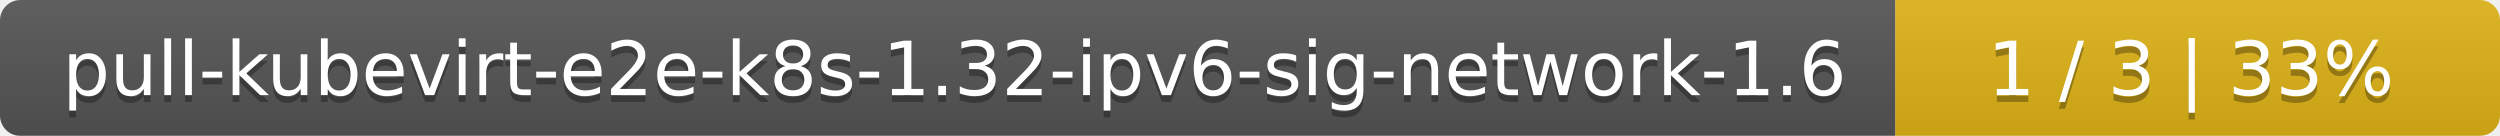
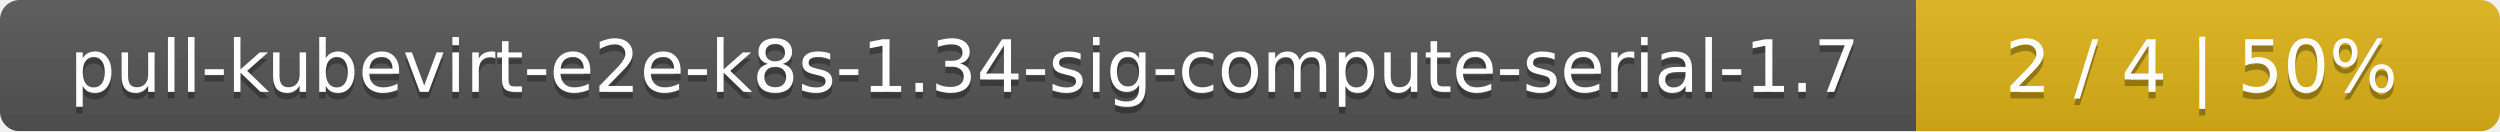
- <svg xmlns="http://www.w3.org/2000/svg" width="368" height="20">
+ <svg xmlns="http://www.w3.org/2000/svg" width="381" height="20">
  <linearGradient id="smooth" x2="0" y2="100%">
    <stop offset="0" stop-color="#bbb" stop-opacity=".1" />
    <stop offset="1" stop-opacity=".1" />
  </linearGradient>
  <mask id="round">
-     <rect width="368" height="20" rx="3" fill="#fff" />
+     <rect width="381" height="20" rx="3" fill="#fff" />
  </mask>
  <g mask="url(#round)">
-     <rect width="279" height="20" fill="#555" />
-     <rect x="279" width="89" height="20" fill="#dfb317" />
-     <rect width="368" height="20" fill="url(#smooth)" />
+     <rect width="292" height="20" fill="#555" />
+     <rect x="292" width="89" height="20" fill="#dfb317" />
+     <rect width="381" height="20" fill="url(#smooth)" />
  </g>
  <g fill="#fff" text-anchor="middle" font-family="DejaVu Sans,Verdana,Geneva,sans-serif" font-size="11">
-     <text x="140.5" y="15" fill="#010101" fill-opacity=".3">pull-kubevirt-e2e-k8s-1.32-ipv6-sig-network-1.6</text>
-     <text x="140.5" y="14">pull-kubevirt-e2e-k8s-1.32-ipv6-sig-network-1.6</text>
-     <text x="322.5" y="15" fill="#010101" fill-opacity=".3">1 / 3    |    33%</text>
-     <text x="322.5" y="14">1 / 3    |    33%</text>
+     <text x="147" y="15" fill="#010101" fill-opacity=".3">pull-kubevirt-e2e-k8s-1.34-sig-compute-serial-1.7</text>
+     <text x="147" y="14">pull-kubevirt-e2e-k8s-1.34-sig-compute-serial-1.7</text>
+     <text x="335.5" y="15" fill="#010101" fill-opacity=".3">2 / 4    |    50%</text>
+     <text x="335.5" y="14">2 / 4    |    50%</text>
  </g>
</svg>
